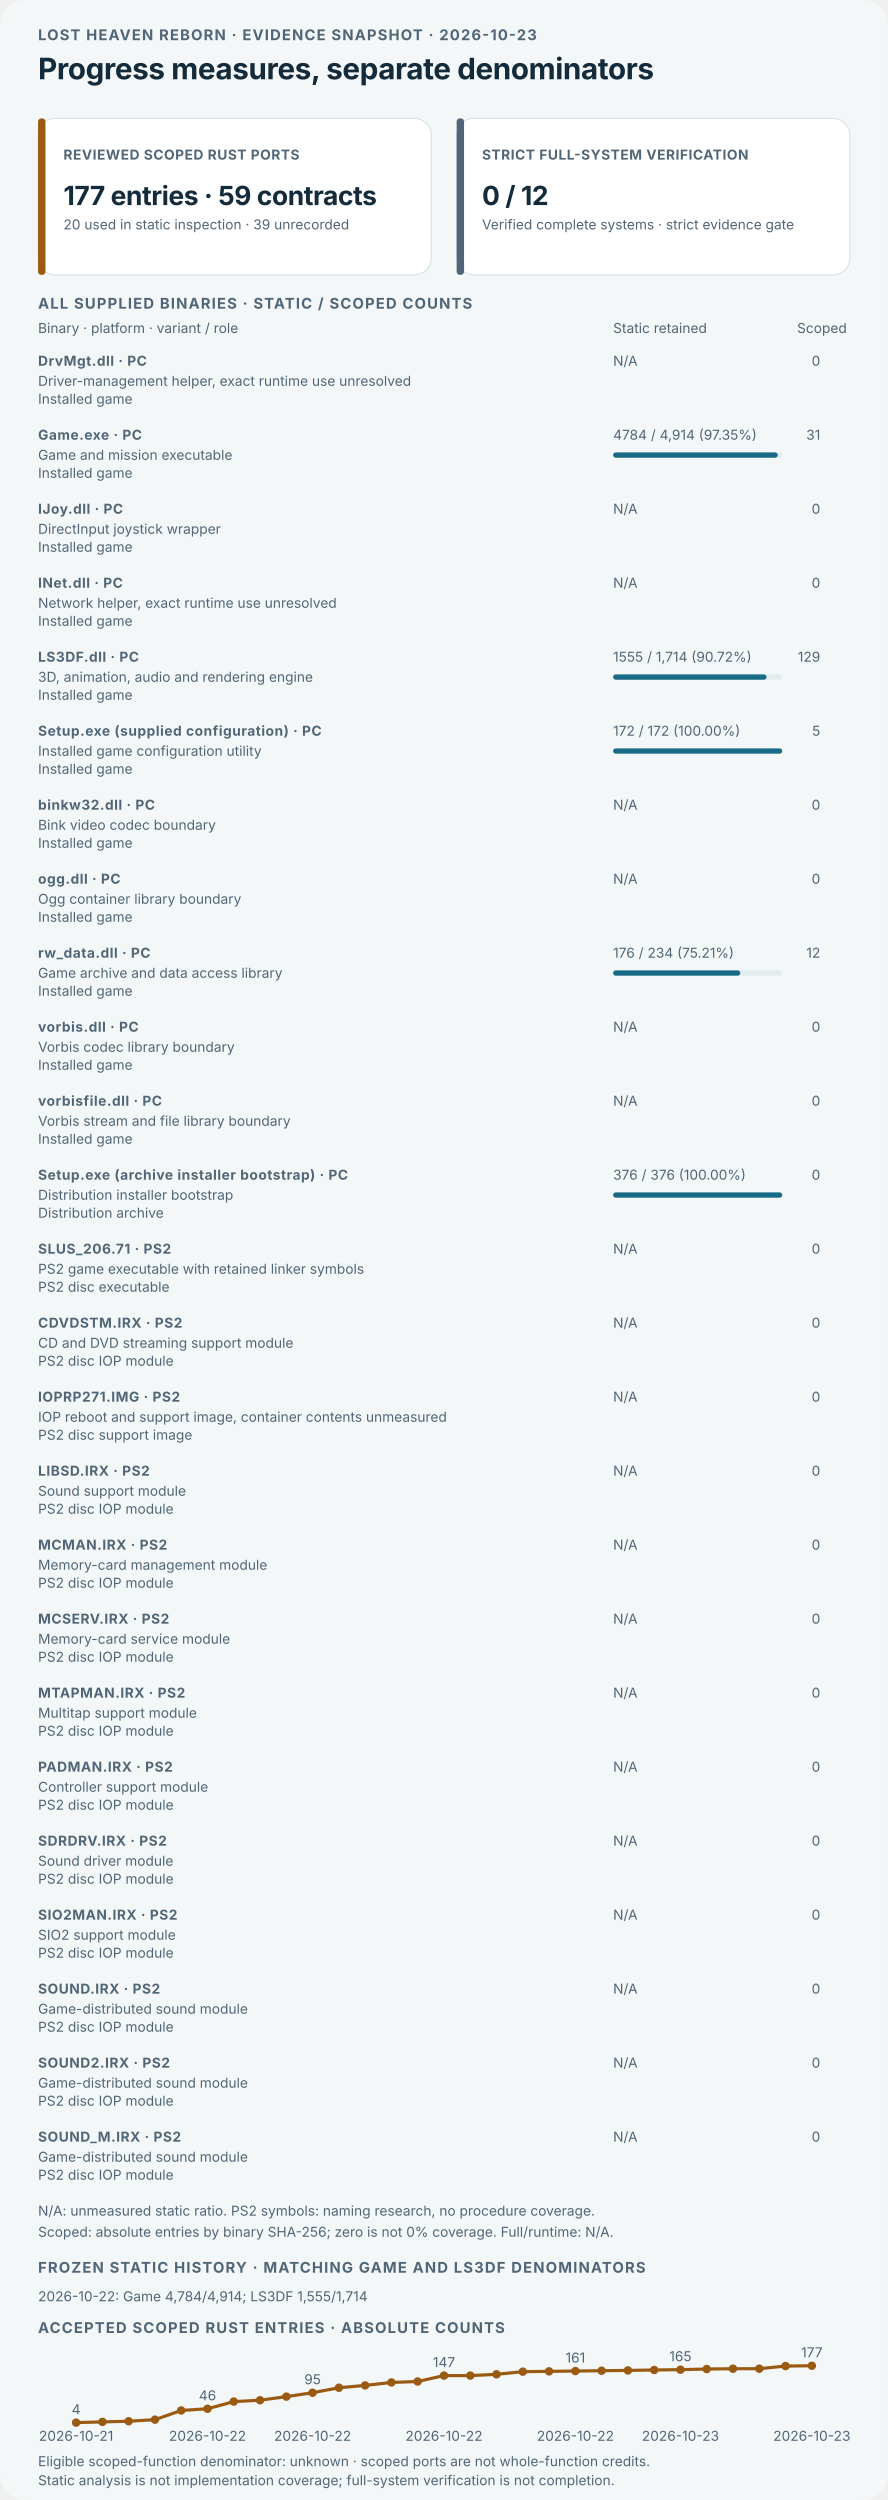
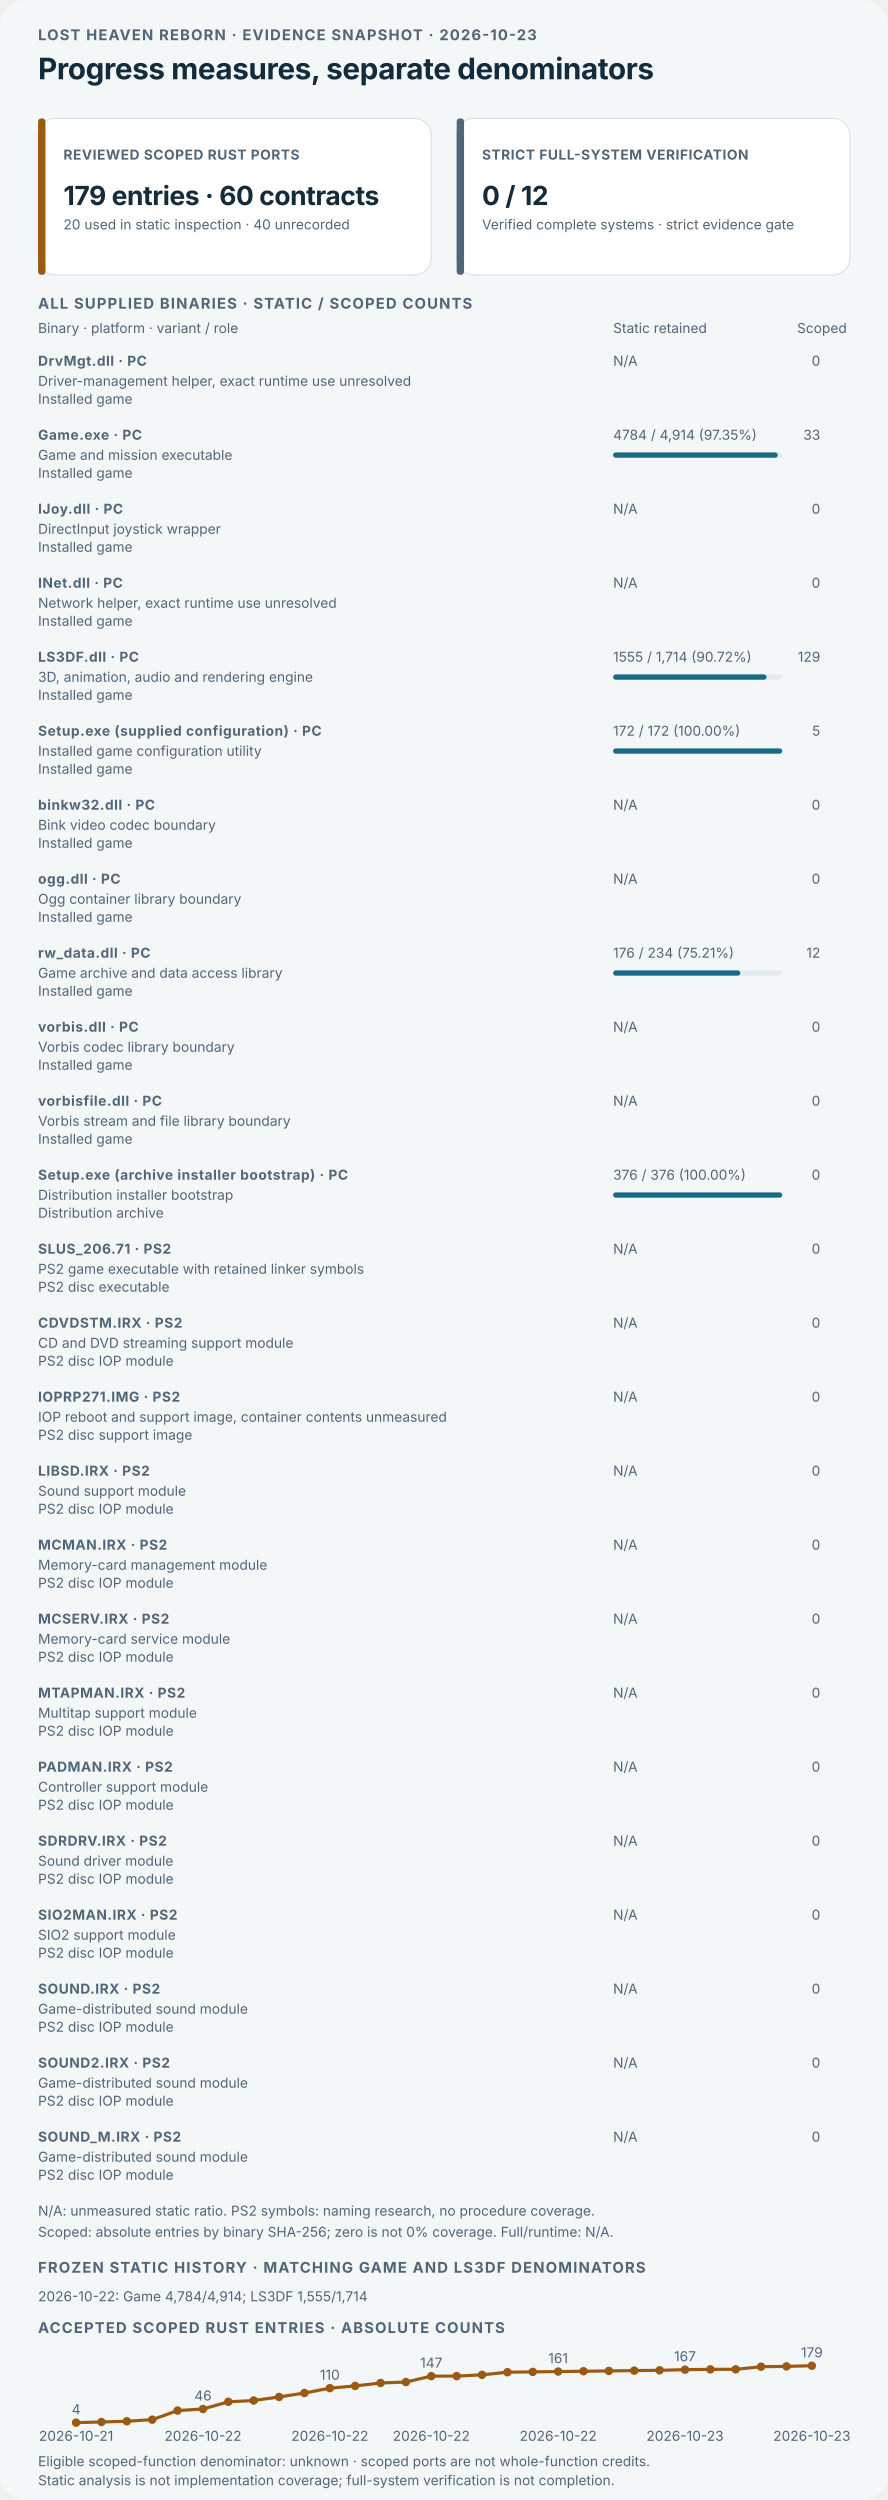
<svg xmlns="http://www.w3.org/2000/svg" viewBox="0 0 840 2365" role="img" aria-labelledby="dashboard-title dashboard-desc">
  <style>text{font-family:Inter,ui-sans-serif,system-ui,-apple-system,"Segoe UI",sans-serif;fill:#142b3b}.kicker{font-size:14px;font-weight:700;letter-spacing:1.1px;fill:#506577}.title{font-size:28px;font-weight:750;letter-spacing:-.35px}.label{font-size:13px;font-weight:750;letter-spacing:.5px;fill:#506577}.value{font-size:25px;font-weight:750;letter-spacing:-.4px}.detail,.history{font-size:13px;fill:#506577}.dark-bg{display:none}@media(prefers-color-scheme:dark){.light-bg{display:none}.dark-bg{display:inline}text{fill:#edf4f6}.kicker,.label,.detail,.history{fill:#b3c5ce}.card-bg{fill:#172b39;stroke:#3b5361}.bar-track{fill:#314957}}</style>
  <rect class="light-bg" width="840" height="2365" rx="24" fill="#f3f7f8" />
  <rect class="dark-bg" width="840" height="2365" rx="24" fill="#0d1b25" />
  <text x="36" y="38" class="kicker">LOST HEAVEN REBORN · EVIDENCE SNAPSHOT · 2026-10-23</text>
  <text x="36" y="75" class="title">Progress measures, separate denominators</text>
  <g>
    <rect class="card-bg" x="36" y="112" width="372" height="148" rx="16" fill="#ffffff" stroke="#d4e0e5" />
    <rect x="36" y="112" width="7" height="148" rx="3" fill="#9a5a12" />
    <text x="60" y="151" class="label">REVIEWED SCOPED RUST PORTS</text>
-     <text x="60" y="194" class="value">177 entries · 59 contracts</text>
-     <text x="60" y="217" class="detail">20 used in static inspection · 39 unrecorded</text>
+     <text x="60" y="194" class="value">179 entries · 60 contracts</text>
+     <text x="60" y="217" class="detail">20 used in static inspection · 40 unrecorded</text>
  </g>
  <g>
    <rect class="card-bg" x="432" y="112" width="372" height="148" rx="16" fill="#ffffff" stroke="#d4e0e5" />
    <rect x="432" y="112" width="7" height="148" rx="3" fill="#506577" />
    <text x="456" y="151" class="label">STRICT FULL-SYSTEM VERIFICATION</text>
    <text x="456" y="194" class="value">0 / 12</text>
    <text x="456" y="217" class="detail">Verified complete systems · strict evidence gate</text>
  </g>
  <text x="36" y="292" class="kicker">ALL SUPPLIED BINARIES · STATIC / SCOPED COUNTS</text>
  <text x="36" y="315" class="detail">Binary · platform · variant / role</text>
  <text x="580" y="315" class="detail">Static retained</text>
  <text x="754" y="315" class="detail">Scoped</text>
  <text x="36" y="346" class="label">DrvMgt.dll · PC</text>
  <text x="36" y="365" class="detail">Driver-management helper, exact runtime use unresolved</text>
  <text x="36" y="382" class="detail">Installed game</text>
  <text x="580" y="346" class="detail">N/A</text>
  <text x="776" y="346" text-anchor="end" class="detail">0</text>
  <text x="36" y="416" class="label">Game.exe · PC</text>
  <text x="36" y="435" class="detail">Game and mission executable</text>
  <text x="36" y="452" class="detail">Installed game</text>
  <text x="580" y="416" class="detail">4784 / 4,914 (97.35%)</text>
-   <text x="776" y="416" text-anchor="end" class="detail">31</text>
+   <text x="776" y="416" text-anchor="end" class="detail">33</text>
  <rect class="catalog-static-track bar-track" x="580" y="428" width="160" height="5" rx="2.5" fill="#e2ebee" />
  <rect class="catalog-static-fill" x="580" y="428" width="155.767" height="5" rx="2.5" fill="#176b87" />
  <text x="36" y="486" class="label">IJoy.dll · PC</text>
  <text x="36" y="505" class="detail">DirectInput joystick wrapper</text>
  <text x="36" y="522" class="detail">Installed game</text>
  <text x="580" y="486" class="detail">N/A</text>
  <text x="776" y="486" text-anchor="end" class="detail">0</text>
  <text x="36" y="556" class="label">INet.dll · PC</text>
  <text x="36" y="575" class="detail">Network helper, exact runtime use unresolved</text>
  <text x="36" y="592" class="detail">Installed game</text>
  <text x="580" y="556" class="detail">N/A</text>
  <text x="776" y="556" text-anchor="end" class="detail">0</text>
  <text x="36" y="626" class="label">LS3DF.dll · PC</text>
  <text x="36" y="645" class="detail">3D, animation, audio and rendering engine</text>
  <text x="36" y="662" class="detail">Installed game</text>
  <text x="580" y="626" class="detail">1555 / 1,714 (90.72%)</text>
  <text x="776" y="626" text-anchor="end" class="detail">129</text>
  <rect class="catalog-static-track bar-track" x="580" y="638" width="160" height="5" rx="2.5" fill="#e2ebee" />
  <rect class="catalog-static-fill" x="580" y="638" width="145.158" height="5" rx="2.5" fill="#176b87" />
  <text x="36" y="696" class="label">Setup.exe (supplied configuration) · PC</text>
  <text x="36" y="715" class="detail">Installed game configuration utility</text>
  <text x="36" y="732" class="detail">Installed game</text>
  <text x="580" y="696" class="detail">172 / 172 (100.00%)</text>
  <text x="776" y="696" text-anchor="end" class="detail">5</text>
  <rect class="catalog-static-track bar-track" x="580" y="708" width="160" height="5" rx="2.5" fill="#e2ebee" />
  <rect class="catalog-static-fill" x="580" y="708" width="160.000" height="5" rx="2.5" fill="#176b87" />
  <text x="36" y="766" class="label">binkw32.dll · PC</text>
  <text x="36" y="785" class="detail">Bink video codec boundary</text>
  <text x="36" y="802" class="detail">Installed game</text>
  <text x="580" y="766" class="detail">N/A</text>
  <text x="776" y="766" text-anchor="end" class="detail">0</text>
  <text x="36" y="836" class="label">ogg.dll · PC</text>
  <text x="36" y="855" class="detail">Ogg container library boundary</text>
  <text x="36" y="872" class="detail">Installed game</text>
  <text x="580" y="836" class="detail">N/A</text>
  <text x="776" y="836" text-anchor="end" class="detail">0</text>
  <text x="36" y="906" class="label">rw_data.dll · PC</text>
  <text x="36" y="925" class="detail">Game archive and data access library</text>
  <text x="36" y="942" class="detail">Installed game</text>
  <text x="580" y="906" class="detail">176 / 234 (75.21%)</text>
  <text x="776" y="906" text-anchor="end" class="detail">12</text>
  <rect class="catalog-static-track bar-track" x="580" y="918" width="160" height="5" rx="2.5" fill="#e2ebee" />
  <rect class="catalog-static-fill" x="580" y="918" width="120.342" height="5" rx="2.5" fill="#176b87" />
  <text x="36" y="976" class="label">vorbis.dll · PC</text>
  <text x="36" y="995" class="detail">Vorbis codec library boundary</text>
  <text x="36" y="1012" class="detail">Installed game</text>
  <text x="580" y="976" class="detail">N/A</text>
  <text x="776" y="976" text-anchor="end" class="detail">0</text>
  <text x="36" y="1046" class="label">vorbisfile.dll · PC</text>
  <text x="36" y="1065" class="detail">Vorbis stream and file library boundary</text>
  <text x="36" y="1082" class="detail">Installed game</text>
  <text x="580" y="1046" class="detail">N/A</text>
  <text x="776" y="1046" text-anchor="end" class="detail">0</text>
  <text x="36" y="1116" class="label">Setup.exe (archive installer bootstrap) · PC</text>
  <text x="36" y="1135" class="detail">Distribution installer bootstrap</text>
  <text x="36" y="1152" class="detail">Distribution archive</text>
  <text x="580" y="1116" class="detail">376 / 376 (100.00%)</text>
  <text x="776" y="1116" text-anchor="end" class="detail">0</text>
  <rect class="catalog-static-track bar-track" x="580" y="1128" width="160" height="5" rx="2.5" fill="#e2ebee" />
  <rect class="catalog-static-fill" x="580" y="1128" width="160.000" height="5" rx="2.5" fill="#176b87" />
  <text x="36" y="1186" class="label">SLUS_206.71 · PS2</text>
  <text x="36" y="1205" class="detail">PS2 game executable with retained linker symbols</text>
  <text x="36" y="1222" class="detail">PS2 disc executable</text>
  <text x="580" y="1186" class="detail">N/A</text>
  <text x="776" y="1186" text-anchor="end" class="detail">0</text>
  <text x="36" y="1256" class="label">CDVDSTM.IRX · PS2</text>
  <text x="36" y="1275" class="detail">CD and DVD streaming support module</text>
  <text x="36" y="1292" class="detail">PS2 disc IOP module</text>
  <text x="580" y="1256" class="detail">N/A</text>
  <text x="776" y="1256" text-anchor="end" class="detail">0</text>
  <text x="36" y="1326" class="label">IOPRP271.IMG · PS2</text>
  <text x="36" y="1345" class="detail">IOP reboot and support image, container contents unmeasured</text>
  <text x="36" y="1362" class="detail">PS2 disc support image</text>
  <text x="580" y="1326" class="detail">N/A</text>
  <text x="776" y="1326" text-anchor="end" class="detail">0</text>
  <text x="36" y="1396" class="label">LIBSD.IRX · PS2</text>
  <text x="36" y="1415" class="detail">Sound support module</text>
  <text x="36" y="1432" class="detail">PS2 disc IOP module</text>
  <text x="580" y="1396" class="detail">N/A</text>
  <text x="776" y="1396" text-anchor="end" class="detail">0</text>
  <text x="36" y="1466" class="label">MCMAN.IRX · PS2</text>
  <text x="36" y="1485" class="detail">Memory-card management module</text>
  <text x="36" y="1502" class="detail">PS2 disc IOP module</text>
  <text x="580" y="1466" class="detail">N/A</text>
  <text x="776" y="1466" text-anchor="end" class="detail">0</text>
  <text x="36" y="1536" class="label">MCSERV.IRX · PS2</text>
  <text x="36" y="1555" class="detail">Memory-card service module</text>
  <text x="36" y="1572" class="detail">PS2 disc IOP module</text>
  <text x="580" y="1536" class="detail">N/A</text>
  <text x="776" y="1536" text-anchor="end" class="detail">0</text>
  <text x="36" y="1606" class="label">MTAPMAN.IRX · PS2</text>
  <text x="36" y="1625" class="detail">Multitap support module</text>
  <text x="36" y="1642" class="detail">PS2 disc IOP module</text>
  <text x="580" y="1606" class="detail">N/A</text>
  <text x="776" y="1606" text-anchor="end" class="detail">0</text>
  <text x="36" y="1676" class="label">PADMAN.IRX · PS2</text>
  <text x="36" y="1695" class="detail">Controller support module</text>
  <text x="36" y="1712" class="detail">PS2 disc IOP module</text>
  <text x="580" y="1676" class="detail">N/A</text>
  <text x="776" y="1676" text-anchor="end" class="detail">0</text>
  <text x="36" y="1746" class="label">SDRDRV.IRX · PS2</text>
  <text x="36" y="1765" class="detail">Sound driver module</text>
  <text x="36" y="1782" class="detail">PS2 disc IOP module</text>
  <text x="580" y="1746" class="detail">N/A</text>
  <text x="776" y="1746" text-anchor="end" class="detail">0</text>
  <text x="36" y="1816" class="label">SIO2MAN.IRX · PS2</text>
  <text x="36" y="1835" class="detail">SIO2 support module</text>
  <text x="36" y="1852" class="detail">PS2 disc IOP module</text>
  <text x="580" y="1816" class="detail">N/A</text>
  <text x="776" y="1816" text-anchor="end" class="detail">0</text>
  <text x="36" y="1886" class="label">SOUND.IRX · PS2</text>
  <text x="36" y="1905" class="detail">Game-distributed sound module</text>
  <text x="36" y="1922" class="detail">PS2 disc IOP module</text>
  <text x="580" y="1886" class="detail">N/A</text>
  <text x="776" y="1886" text-anchor="end" class="detail">0</text>
  <text x="36" y="1956" class="label">SOUND2.IRX · PS2</text>
  <text x="36" y="1975" class="detail">Game-distributed sound module</text>
  <text x="36" y="1992" class="detail">PS2 disc IOP module</text>
  <text x="580" y="1956" class="detail">N/A</text>
  <text x="776" y="1956" text-anchor="end" class="detail">0</text>
  <text x="36" y="2026" class="label">SOUND_M.IRX · PS2</text>
  <text x="36" y="2045" class="detail">Game-distributed sound module</text>
  <text x="36" y="2062" class="detail">PS2 disc IOP module</text>
  <text x="580" y="2026" class="detail">N/A</text>
  <text x="776" y="2026" text-anchor="end" class="detail">0</text>
  <text x="36" y="2096" class="detail">N/A: unmeasured static ratio. PS2 symbols: naming research, no procedure coverage.</text>
  <text x="36" y="2116" class="detail">Scoped: absolute entries by binary SHA-256; zero is not 0% coverage. Full/runtime: N/A.</text>
  <text x="36" y="2150" class="kicker">FROZEN STATIC HISTORY · MATCHING GAME AND LS3DF DENOMINATORS</text>
  <text x="36" y="2177" class="history">2026-10-22: Game 4,784/4,914; LS3DF 1,555/1,714</text>
  <text x="36" y="2207" class="kicker">ACCEPTED SCOPED RUST ENTRIES · ABSOLUTE COUNTS</text>
-   <polyline points="72.0,2291.8 96.9,2291.1 121.7,2290.5 146.6,2289.0 171.4,2280.3 196.3,2278.7 221.1,2271.9 246.0,2270.6 270.9,2267.2 295.7,2263.5 320.6,2258.8 345.4,2256.6 370.3,2253.8 395.1,2252.9 420.0,2247.3 444.9,2247.3 469.7,2246.1 494.6,2243.6 519.4,2243.3 544.3,2243.0 569.1,2242.7 594.0,2242.4 618.9,2242.0 643.7,2241.7 668.6,2241.1 693.4,2240.8 718.3,2240.8 743.1,2238.3 768.0,2238.0" fill="none" stroke="#9a5a12" stroke-width="3" stroke-linecap="round" stroke-linejoin="round" />
+   <polyline points="72.0,2291.8 96.0,2291.2 120.0,2290.5 144.0,2289.0 168.0,2280.4 192.0,2278.9 216.0,2272.1 240.0,2270.9 264.0,2267.5 288.0,2263.8 312.0,2259.2 336.0,2257.1 360.0,2254.3 384.0,2253.4 408.0,2247.8 432.0,2247.8 456.0,2246.6 480.0,2244.1 504.0,2243.8 528.0,2243.5 552.0,2243.2 576.0,2242.9 600.0,2242.6 624.0,2242.3 648.0,2241.7 672.0,2241.4 696.0,2241.4 720.0,2238.9 744.0,2238.6 768.0,2238.0" fill="none" stroke="#9a5a12" stroke-width="3" stroke-linecap="round" stroke-linejoin="round" />
  <circle cx="72.0" cy="2291.8" r="4" fill="#9a5a12" />
  <text x="72.0" y="2283.8" text-anchor="middle" class="history">4</text>
  <text x="72.0" y="2309" text-anchor="middle" class="history">2026-10-21</text>
-   <circle cx="96.9" cy="2291.1" r="4" fill="#9a5a12" />
-   <circle cx="121.7" cy="2290.5" r="4" fill="#9a5a12" />
-   <circle cx="146.6" cy="2289.0" r="4" fill="#9a5a12" />
-   <circle cx="171.4" cy="2280.3" r="4" fill="#9a5a12" />
-   <circle cx="196.3" cy="2278.7" r="4" fill="#9a5a12" />
-   <text x="196.3" y="2270.7" text-anchor="middle" class="history">46</text>
-   <text x="196.3" y="2309" text-anchor="middle" class="history">2026-10-22</text>
-   <circle cx="221.1" cy="2271.9" r="4" fill="#9a5a12" />
-   <circle cx="246.0" cy="2270.6" r="4" fill="#9a5a12" />
-   <circle cx="270.9" cy="2267.2" r="4" fill="#9a5a12" />
-   <circle cx="295.7" cy="2263.5" r="4" fill="#9a5a12" />
-   <text x="295.7" y="2255.5" text-anchor="middle" class="history">95</text>
-   <text x="295.7" y="2309" text-anchor="middle" class="history">2026-10-22</text>
-   <circle cx="320.6" cy="2258.8" r="4" fill="#9a5a12" />
-   <circle cx="345.4" cy="2256.6" r="4" fill="#9a5a12" />
-   <circle cx="370.3" cy="2253.8" r="4" fill="#9a5a12" />
-   <circle cx="395.1" cy="2252.9" r="4" fill="#9a5a12" />
-   <circle cx="420.0" cy="2247.3" r="4" fill="#9a5a12" />
-   <text x="420.0" y="2239.3" text-anchor="middle" class="history">147</text>
-   <text x="420.0" y="2309" text-anchor="middle" class="history">2026-10-22</text>
-   <circle cx="444.9" cy="2247.3" r="4" fill="#9a5a12" />
-   <circle cx="469.7" cy="2246.1" r="4" fill="#9a5a12" />
-   <circle cx="494.6" cy="2243.6" r="4" fill="#9a5a12" />
-   <circle cx="519.4" cy="2243.3" r="4" fill="#9a5a12" />
-   <circle cx="544.3" cy="2243.0" r="4" fill="#9a5a12" />
-   <text x="544.3" y="2235.0" text-anchor="middle" class="history">161</text>
-   <text x="544.3" y="2309" text-anchor="middle" class="history">2026-10-22</text>
-   <circle cx="569.1" cy="2242.7" r="4" fill="#9a5a12" />
-   <circle cx="594.0" cy="2242.4" r="4" fill="#9a5a12" />
-   <circle cx="618.9" cy="2242.0" r="4" fill="#9a5a12" />
-   <circle cx="643.7" cy="2241.7" r="4" fill="#9a5a12" />
-   <text x="643.7" y="2233.7" text-anchor="middle" class="history">165</text>
-   <text x="643.7" y="2309" text-anchor="middle" class="history">2026-10-23</text>
-   <circle cx="668.6" cy="2241.1" r="4" fill="#9a5a12" />
-   <circle cx="693.4" cy="2240.8" r="4" fill="#9a5a12" />
-   <circle cx="718.3" cy="2240.8" r="4" fill="#9a5a12" />
-   <circle cx="743.1" cy="2238.3" r="4" fill="#9a5a12" />
+   <circle cx="96.0" cy="2291.2" r="4" fill="#9a5a12" />
+   <circle cx="120.0" cy="2290.5" r="4" fill="#9a5a12" />
+   <circle cx="144.0" cy="2289.0" r="4" fill="#9a5a12" />
+   <circle cx="168.0" cy="2280.4" r="4" fill="#9a5a12" />
+   <circle cx="192.0" cy="2278.9" r="4" fill="#9a5a12" />
+   <text x="192.0" y="2270.9" text-anchor="middle" class="history">46</text>
+   <text x="192.0" y="2309" text-anchor="middle" class="history">2026-10-22</text>
+   <circle cx="216.0" cy="2272.1" r="4" fill="#9a5a12" />
+   <circle cx="240.0" cy="2270.9" r="4" fill="#9a5a12" />
+   <circle cx="264.0" cy="2267.5" r="4" fill="#9a5a12" />
+   <circle cx="288.0" cy="2263.8" r="4" fill="#9a5a12" />
+   <circle cx="312.0" cy="2259.2" r="4" fill="#9a5a12" />
+   <text x="312.0" y="2251.2" text-anchor="middle" class="history">110</text>
+   <text x="312.0" y="2309" text-anchor="middle" class="history">2026-10-22</text>
+   <circle cx="336.0" cy="2257.1" r="4" fill="#9a5a12" />
+   <circle cx="360.0" cy="2254.3" r="4" fill="#9a5a12" />
+   <circle cx="384.0" cy="2253.4" r="4" fill="#9a5a12" />
+   <circle cx="408.0" cy="2247.8" r="4" fill="#9a5a12" />
+   <text x="408.0" y="2239.8" text-anchor="middle" class="history">147</text>
+   <text x="408.0" y="2309" text-anchor="middle" class="history">2026-10-22</text>
+   <circle cx="432.0" cy="2247.8" r="4" fill="#9a5a12" />
+   <circle cx="456.0" cy="2246.6" r="4" fill="#9a5a12" />
+   <circle cx="480.0" cy="2244.1" r="4" fill="#9a5a12" />
+   <circle cx="504.0" cy="2243.8" r="4" fill="#9a5a12" />
+   <circle cx="528.0" cy="2243.5" r="4" fill="#9a5a12" />
+   <text x="528.0" y="2235.5" text-anchor="middle" class="history">161</text>
+   <text x="528.0" y="2309" text-anchor="middle" class="history">2026-10-22</text>
+   <circle cx="552.0" cy="2243.2" r="4" fill="#9a5a12" />
+   <circle cx="576.0" cy="2242.9" r="4" fill="#9a5a12" />
+   <circle cx="600.0" cy="2242.6" r="4" fill="#9a5a12" />
+   <circle cx="624.0" cy="2242.3" r="4" fill="#9a5a12" />
+   <circle cx="648.0" cy="2241.7" r="4" fill="#9a5a12" />
+   <text x="648.0" y="2233.7" text-anchor="middle" class="history">167</text>
+   <text x="648.0" y="2309" text-anchor="middle" class="history">2026-10-23</text>
+   <circle cx="672.0" cy="2241.4" r="4" fill="#9a5a12" />
+   <circle cx="696.0" cy="2241.4" r="4" fill="#9a5a12" />
+   <circle cx="720.0" cy="2238.9" r="4" fill="#9a5a12" />
+   <circle cx="744.0" cy="2238.6" r="4" fill="#9a5a12" />
  <circle cx="768.0" cy="2238.0" r="4" fill="#9a5a12" />
-   <text x="768.0" y="2230.0" text-anchor="middle" class="history">177</text>
+   <text x="768.0" y="2230.0" text-anchor="middle" class="history">179</text>
  <text x="768.0" y="2309" text-anchor="middle" class="history">2026-10-23</text>
  <text x="36" y="2333" class="detail">Eligible scoped-function denominator: unknown · scoped ports are not whole-function credits.</text>
  <text x="36" y="2351" class="detail">Static analysis is not implementation coverage; full-system verification is not completion.</text>
</svg>
